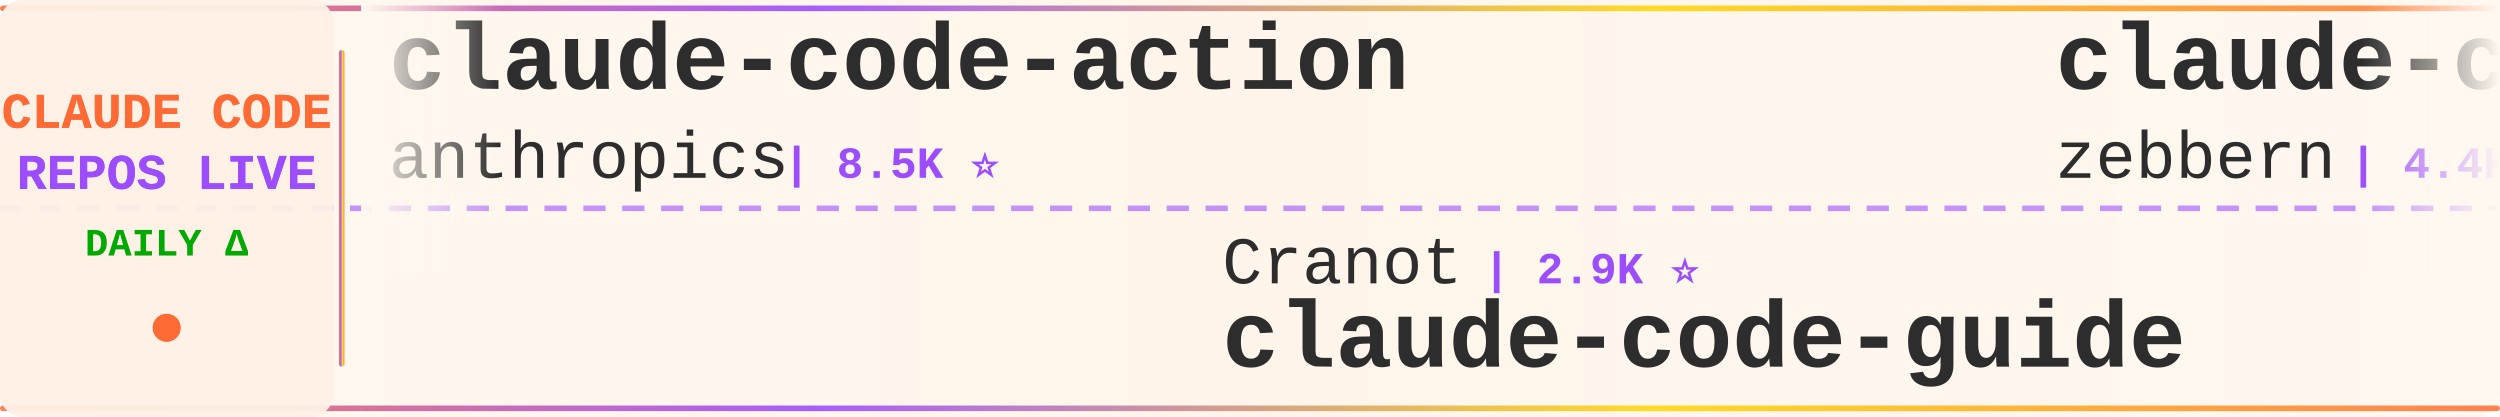
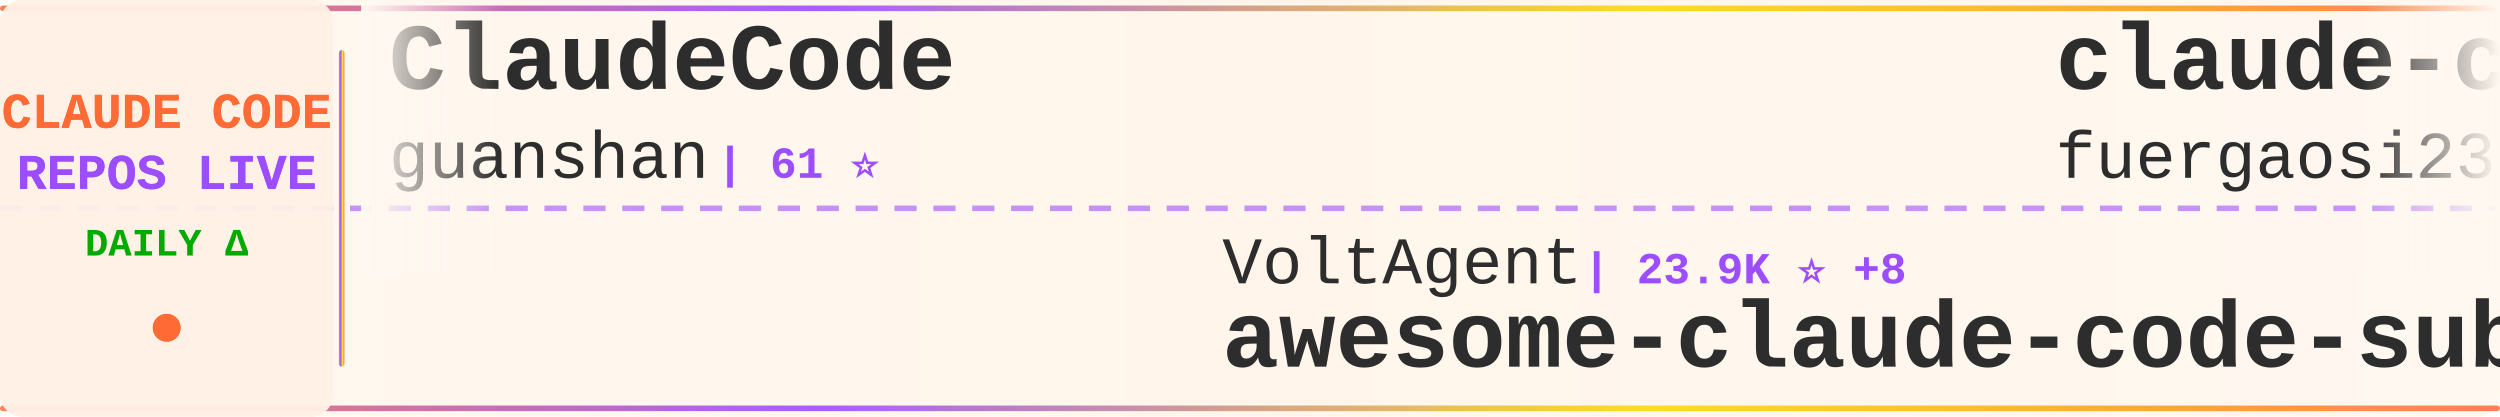
<svg xmlns="http://www.w3.org/2000/svg" width="900" height="150">
  <defs>
    <linearGradient id="tickerBg" x1="0%" y1="0%" x2="100%" y2="0%">
      <stop offset="0%" style="stop-color:#fff8f0;stop-opacity:0.98" />
      <stop offset="50%" style="stop-color:#fff5eb;stop-opacity:1" />
      <stop offset="100%" style="stop-color:#fff8f0;stop-opacity:0.98" />
    </linearGradient>
    <linearGradient id="borderGrad" x1="0%" y1="0%" x2="100%" y2="0%">
      <stop offset="0%" style="stop-color:#FF6B35;stop-opacity:0.85">
        <animate attributeName="stop-opacity" values="0.85;1;0.85" dur="2s" repeatCount="indefinite" />
      </stop>
      <stop offset="33%" style="stop-color:#9C4EFF;stop-opacity:0.9">
        <animate attributeName="stop-opacity" values="0.9;1;0.9" dur="2.2s" repeatCount="indefinite" />
      </stop>
      <stop offset="66%" style="stop-color:#FFD700;stop-opacity:0.85">
        <animate attributeName="stop-opacity" values="0.85;1;0.85" dur="1.8s" repeatCount="indefinite" />
      </stop>
      <stop offset="100%" style="stop-color:#FF6B35;stop-opacity:0.85">
        <animate attributeName="stop-opacity" values="0.85;1;0.85" dur="2s" repeatCount="indefinite" />
      </stop>
    </linearGradient>
    <filter id="textGlow">
      <feGaussianBlur stdDeviation="0.15" result="coloredBlur" />
      <feMerge>
        <feMergeNode in="coloredBlur" />
        <feMergeNode in="SourceGraphic" />
      </feMerge>
    </filter>
    <filter id="metricGlow">
      <feGaussianBlur stdDeviation="0.2" result="coloredBlur" />
      <feMerge>
        <feMergeNode in="coloredBlur" />
        <feMergeNode in="SourceGraphic" />
      </feMerge>
    </filter>
    <linearGradient id="leftFade" x1="0%" y1="0%" x2="100%" y2="0%">
      <stop offset="0%" style="stop-color:#fff8f0;stop-opacity:1" />
      <stop offset="100%" style="stop-color:#fff8f0;stop-opacity:0" />
    </linearGradient>
    <linearGradient id="rightFade" x1="0%" y1="0%" x2="100%" y2="0%">
      <stop offset="0%" style="stop-color:#fff8f0;stop-opacity:0" />
      <stop offset="100%" style="stop-color:#fff8f0;stop-opacity:1" />
    </linearGradient>
  </defs>
  <rect width="900" height="150" fill="url(#tickerBg)" rx="8" />
  <rect x="0" y="2" width="900" height="2" fill="url(#borderGrad)" rx="1" />
  <rect x="0" y="146" width="900" height="2" fill="url(#borderGrad)" rx="1" />
  <line x1="0" y1="75" x2="900" y2="75" stroke="#9C4EFF" stroke-width="2" stroke-dasharray="8 6" opacity="0.6" />
  <rect x="0" y="0" width="120" height="150" fill="#fff0e6" opacity="0.95" rx="8" />
  <text x="60" y="46" font-family="'Courier New', monospace" font-size="18" font-weight="bold" fill="#FF6B35" text-anchor="middle" filter="url(#textGlow)">
    CLAUDE CODE
  </text>
  <text x="60" y="68" font-family="'Courier New', monospace" font-size="18" font-weight="bold" fill="#9C4EFF" text-anchor="middle" filter="url(#textGlow)">
    REPOS LIVE
  </text>
  <text x="60" y="92" font-family="'Courier New', monospace" font-size="14" font-weight="bold" fill="#00aa00" text-anchor="middle">
    DAILY Δ
  </text>
  <circle cx="60" cy="118" r="5" fill="#FF6B35" filter="url(#metricGlow)">
    <animate attributeName="r" values="4;6;4" dur="1.5s" repeatCount="indefinite" />
    <animate attributeName="opacity" values="0.6;1;0.6" dur="1.5s" repeatCount="indefinite" />
  </circle>
  <rect x="122" y="18" width="2" height="114" fill="url(#borderGrad)" rx="1" />
  <clipPath id="tickerClip">
    <rect x="130" y="0" width="770" height="150" />
  </clipPath>
  <g clip-path="url(#tickerClip)">
    <g id="tickerItems">
      <animateTransform attributeName="transform" attributeType="XML" type="translate" from="0 0" to="-3000 0" dur="54s" repeatCount="indefinite" />
      <g transform="translate(0, 0)">
-         <text x="140" y="32" font-family="'Courier New', monospace" font-size="34" font-weight="bold" fill="#2d2d2d">claude-code-action</text>
-         <text x="140" y="64" font-family="'Courier New', monospace" font-size="24" font-weight="normal" fill="#2d2d2d" opacity="1.0">anthropics</text>
-         <text x="282" y="64" font-family="'Courier New', monospace" font-size="16" font-weight="bold" fill="#9C4EFF"> | 8.5K ⭐</text>
+         <text x="140" y="32" font-family="'Courier New', monospace" font-size="34" font-weight="bold" fill="#2d2d2d">ClaudeCode</text>
+         <text x="140" y="64" font-family="'Courier New', monospace" font-size="24" font-weight="normal" fill="#2d2d2d" opacity="1.0">guanshan</text>
+         <text x="258" y="64" font-family="'Courier New', monospace" font-size="16" font-weight="bold" fill="#9C4EFF"> | 61 ⭐</text>
      </g>
      <g transform="translate(300, 0)">
-         <text x="140" y="102" font-family="'Courier New', monospace" font-size="24" font-weight="normal" fill="#2d2d2d" opacity="1.0">Cranot</text>
-         <text x="234" y="102" font-family="'Courier New', monospace" font-size="16" font-weight="bold" fill="#9C4EFF"> | 2.9K ⭐</text>
-         <text x="140" y="132" font-family="'Courier New', monospace" font-size="34" font-weight="bold" fill="#2d2d2d">claude-code-guide</text>
+         <text x="140" y="102" font-family="'Courier New', monospace" font-size="24" font-weight="normal" fill="#2d2d2d" opacity="1.0">VoltAgent</text>
+         <text x="270" y="102" font-family="'Courier New', monospace" font-size="16" font-weight="bold" fill="#9C4EFF"> | 23.9K ⭐ +8</text>
+         <text x="140" y="132" font-family="'Courier New', monospace" font-size="34" font-weight="bold" fill="#2d2d2d">awesome-claude-code-suba...</text>
      </g>
      <g transform="translate(600, 0)">
-         <text x="140" y="32" font-family="'Courier New', monospace" font-size="34" font-weight="bold" fill="#2d2d2d">claude-code-guide</text>
-         <text x="140" y="64" font-family="'Courier New', monospace" font-size="24" font-weight="normal" fill="#2d2d2d" opacity="1.0">zebbern</text>
-         <text x="246" y="64" font-family="'Courier New', monospace" font-size="16" font-weight="bold" fill="#9C4EFF"> | 4.4K ⭐</text>
+         <text x="140" y="32" font-family="'Courier New', monospace" font-size="34" font-weight="bold" fill="#2d2d2d">claude-code-proxy</text>
+         <text x="140" y="64" font-family="'Courier New', monospace" font-size="24" font-weight="normal" fill="#2d2d2d" opacity="1.0">fuergaosi233</text>
+         <text x="306" y="64" font-family="'Courier New', monospace" font-size="16" font-weight="bold" fill="#9C4EFF"> | 2.8K ⭐</text>
      </g>
      <g transform="translate(900, 0)">
-         <text x="140" y="102" font-family="'Courier New', monospace" font-size="24" font-weight="normal" fill="#2d2d2d" opacity="1.0">krusemediallc</text>
-         <text x="318" y="102" font-family="'Courier New', monospace" font-size="16" font-weight="bold" fill="#9C4EFF"> | 1.1K ⭐</text>
-         <text x="140" y="132" font-family="'Courier New', monospace" font-size="34" font-weight="bold" fill="#2d2d2d">arcads-claude-code</text>
+         <text x="140" y="102" font-family="'Courier New', monospace" font-size="24" font-weight="normal" fill="#2d2d2d" opacity="1.0">Yuyz0112</text>
+         <text x="258" y="102" font-family="'Courier New', monospace" font-size="16" font-weight="bold" fill="#9C4EFF"> | 2.4K ⭐</text>
+         <text x="140" y="132" font-family="'Courier New', monospace" font-size="34" font-weight="bold" fill="#2d2d2d">claude-code-reverse</text>
      </g>
      <g transform="translate(1200, 0)">
-         <text x="140" y="32" font-family="'Courier New', monospace" font-size="34" font-weight="bold" fill="#2d2d2d">claude-code-templates</text>
-         <text x="140" y="64" font-family="'Courier New', monospace" font-size="24" font-weight="normal" fill="#2d2d2d" opacity="1.0">davila7</text>
-         <text x="246" y="64" font-family="'Courier New', monospace" font-size="16" font-weight="bold" fill="#9C4EFF"> | 30.0K ⭐ +4</text>
+         <text x="140" y="32" font-family="'Courier New', monospace" font-size="34" font-weight="bold" fill="#2d2d2d">claude-code-tudou</text>
+         <text x="140" y="64" font-family="'Courier New', monospace" font-size="24" font-weight="normal" fill="#2d2d2d" opacity="1.0">AICoderTudou</text>
+         <text x="306" y="64" font-family="'Courier New', monospace" font-size="16" font-weight="bold" fill="#9C4EFF"> | 497 ⭐</text>
      </g>
      <g transform="translate(1500, 0)">
-         <text x="140" y="102" font-family="'Courier New', monospace" font-size="24" font-weight="normal" fill="#2d2d2d" opacity="1.0">alejandrobalderas</text>
-         <text x="366" y="102" font-family="'Courier New', monospace" font-size="16" font-weight="bold" fill="#9C4EFF"> | 2.7K ⭐</text>
-         <text x="140" y="132" font-family="'Courier New', monospace" font-size="34" font-weight="bold" fill="#2d2d2d">claude-code-from-source</text>
+         <text x="140" y="102" font-family="'Courier New', monospace" font-size="24" font-weight="normal" fill="#2d2d2d" opacity="1.0">LING71671</text>
+         <text x="270" y="102" font-family="'Courier New', monospace" font-size="16" font-weight="bold" fill="#9C4EFF"> | 929 ⭐</text>
+         <text x="140" y="132" font-family="'Courier New', monospace" font-size="34" font-weight="bold" fill="#2d2d2d">Open-ClaudeCode</text>
      </g>
      <g transform="translate(1800, 0)">
-         <text x="140" y="32" font-family="'Courier New', monospace" font-size="34" font-weight="bold" fill="#2d2d2d">claude-code-sourcemap</text>
-         <text x="140" y="64" font-family="'Courier New', monospace" font-size="24" font-weight="normal" fill="#2d2d2d" opacity="1.0">ChinaSiro</text>
-         <text x="270" y="64" font-family="'Courier New', monospace" font-size="16" font-weight="bold" fill="#9C4EFF"> | 9.6K ⭐</text>
+         <text x="140" y="32" font-family="'Courier New', monospace" font-size="34" font-weight="bold" fill="#2d2d2d">claude-code-base-action</text>
+         <text x="140" y="64" font-family="'Courier New', monospace" font-size="24" font-weight="normal" fill="#2d2d2d" opacity="1.0">anthropics</text>
+         <text x="282" y="64" font-family="'Courier New', monospace" font-size="16" font-weight="bold" fill="#9C4EFF"> | 930 ⭐</text>
      </g>
      <g transform="translate(2100, 0)">
-         <text x="140" y="102" font-family="'Courier New', monospace" font-size="24" font-weight="normal" fill="#2d2d2d" opacity="1.0">https-deeplearning-ai</text>
-         <text x="414" y="102" font-family="'Courier New', monospace" font-size="16" font-weight="bold" fill="#9C4EFF"> | 537 ⭐</text>
-         <text x="140" y="132" font-family="'Courier New', monospace" font-size="34" font-weight="bold" fill="#2d2d2d">sc-claude-code-files</text>
+         <text x="140" y="102" font-family="'Courier New', monospace" font-size="24" font-weight="normal" fill="#2d2d2d" opacity="1.0">diet103</text>
+         <text x="246" y="102" font-family="'Courier New', monospace" font-size="16" font-weight="bold" fill="#9C4EFF"> | 10.0K ⭐</text>
+         <text x="140" y="132" font-family="'Courier New', monospace" font-size="34" font-weight="bold" fill="#2d2d2d">claude-code-infrastructu...</text>
      </g>
      <g transform="translate(2400, 0)">
-         <text x="140" y="32" font-family="'Courier New', monospace" font-size="34" font-weight="bold" fill="#2d2d2d">claude-code-infrastructu...</text>
-         <text x="140" y="64" font-family="'Courier New', monospace" font-size="24" font-weight="normal" fill="#2d2d2d" opacity="1.0">diet103</text>
-         <text x="246" y="64" font-family="'Courier New', monospace" font-size="16" font-weight="bold" fill="#9C4EFF"> | 10.0K ⭐</text>
+         <text x="140" y="32" font-family="'Courier New', monospace" font-size="34" font-weight="bold" fill="#2d2d2d">claude-code-plugins-plus...</text>
+         <text x="140" y="64" font-family="'Courier New', monospace" font-size="24" font-weight="normal" fill="#2d2d2d" opacity="1.0">jeremylongshore</text>
+         <text x="342" y="64" font-family="'Courier New', monospace" font-size="16" font-weight="bold" fill="#9C4EFF"> | 2.6K ⭐</text>
      </g>
      <g transform="translate(2700, 0)">
-         <text x="140" y="102" font-family="'Courier New', monospace" font-size="24" font-weight="normal" fill="#2d2d2d" opacity="1.0">sugyan</text>
-         <text x="234" y="102" font-family="'Courier New', monospace" font-size="16" font-weight="bold" fill="#9C4EFF"> | 1.1K ⭐</text>
-         <text x="140" y="132" font-family="'Courier New', monospace" font-size="34" font-weight="bold" fill="#2d2d2d">claude-code-webui</text>
+         <text x="140" y="102" font-family="'Courier New', monospace" font-size="24" font-weight="normal" fill="#2d2d2d" opacity="1.0">affaan-m</text>
+         <text x="258" y="102" font-family="'Courier New', monospace" font-size="16" font-weight="bold" fill="#9C4EFF"> | 236.0K ⭐ +105</text>
+         <text x="140" y="132" font-family="'Courier New', monospace" font-size="34" font-weight="bold" fill="#2d2d2d">ECC</text>
      </g>
      <g transform="translate(3000, 0)">
-         <text x="140" y="32" font-family="'Courier New', monospace" font-size="34" font-weight="bold" fill="#2d2d2d">claude-code-action</text>
-         <text x="140" y="64" font-family="'Courier New', monospace" font-size="24" font-weight="normal" fill="#2d2d2d" opacity="1.0">anthropics</text>
-         <text x="282" y="64" font-family="'Courier New', monospace" font-size="16" font-weight="bold" fill="#9C4EFF"> | 8.5K ⭐</text>
+         <text x="140" y="32" font-family="'Courier New', monospace" font-size="34" font-weight="bold" fill="#2d2d2d">ClaudeCode</text>
+         <text x="140" y="64" font-family="'Courier New', monospace" font-size="24" font-weight="normal" fill="#2d2d2d" opacity="1.0">guanshan</text>
+         <text x="258" y="64" font-family="'Courier New', monospace" font-size="16" font-weight="bold" fill="#9C4EFF"> | 61 ⭐</text>
      </g>
      <g transform="translate(3300, 0)">
-         <text x="140" y="102" font-family="'Courier New', monospace" font-size="24" font-weight="normal" fill="#2d2d2d" opacity="1.0">Cranot</text>
-         <text x="234" y="102" font-family="'Courier New', monospace" font-size="16" font-weight="bold" fill="#9C4EFF"> | 2.9K ⭐</text>
-         <text x="140" y="132" font-family="'Courier New', monospace" font-size="34" font-weight="bold" fill="#2d2d2d">claude-code-guide</text>
+         <text x="140" y="102" font-family="'Courier New', monospace" font-size="24" font-weight="normal" fill="#2d2d2d" opacity="1.0">VoltAgent</text>
+         <text x="270" y="102" font-family="'Courier New', monospace" font-size="16" font-weight="bold" fill="#9C4EFF"> | 23.9K ⭐ +8</text>
+         <text x="140" y="132" font-family="'Courier New', monospace" font-size="34" font-weight="bold" fill="#2d2d2d">awesome-claude-code-suba...</text>
      </g>
      <g transform="translate(3600, 0)">
-         <text x="140" y="32" font-family="'Courier New', monospace" font-size="34" font-weight="bold" fill="#2d2d2d">claude-code-guide</text>
-         <text x="140" y="64" font-family="'Courier New', monospace" font-size="24" font-weight="normal" fill="#2d2d2d" opacity="1.0">zebbern</text>
-         <text x="246" y="64" font-family="'Courier New', monospace" font-size="16" font-weight="bold" fill="#9C4EFF"> | 4.4K ⭐</text>
+         <text x="140" y="32" font-family="'Courier New', monospace" font-size="34" font-weight="bold" fill="#2d2d2d">claude-code-proxy</text>
+         <text x="140" y="64" font-family="'Courier New', monospace" font-size="24" font-weight="normal" fill="#2d2d2d" opacity="1.0">fuergaosi233</text>
+         <text x="306" y="64" font-family="'Courier New', monospace" font-size="16" font-weight="bold" fill="#9C4EFF"> | 2.8K ⭐</text>
      </g>
      <g transform="translate(3900, 0)">
-         <text x="140" y="102" font-family="'Courier New', monospace" font-size="24" font-weight="normal" fill="#2d2d2d" opacity="1.0">krusemediallc</text>
-         <text x="318" y="102" font-family="'Courier New', monospace" font-size="16" font-weight="bold" fill="#9C4EFF"> | 1.1K ⭐</text>
-         <text x="140" y="132" font-family="'Courier New', monospace" font-size="34" font-weight="bold" fill="#2d2d2d">arcads-claude-code</text>
+         <text x="140" y="102" font-family="'Courier New', monospace" font-size="24" font-weight="normal" fill="#2d2d2d" opacity="1.0">Yuyz0112</text>
+         <text x="258" y="102" font-family="'Courier New', monospace" font-size="16" font-weight="bold" fill="#9C4EFF"> | 2.4K ⭐</text>
+         <text x="140" y="132" font-family="'Courier New', monospace" font-size="34" font-weight="bold" fill="#2d2d2d">claude-code-reverse</text>
      </g>
    </g>
  </g>
  <rect x="130" y="0" width="50" height="100" fill="url(#leftFade)" />
  <rect x="850" y="0" width="50" height="100" fill="url(#rightFade)" />
</svg>
